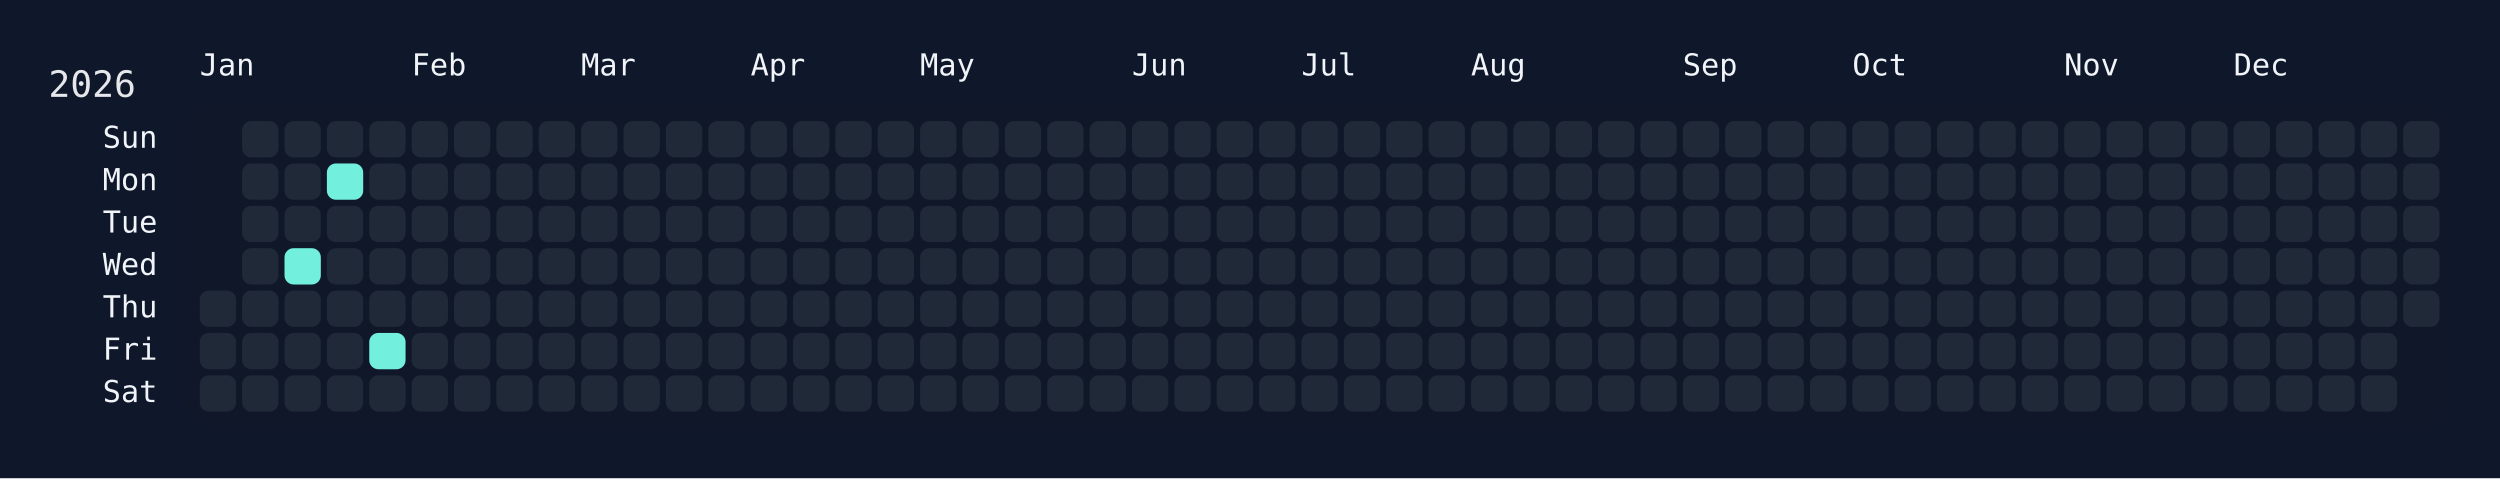
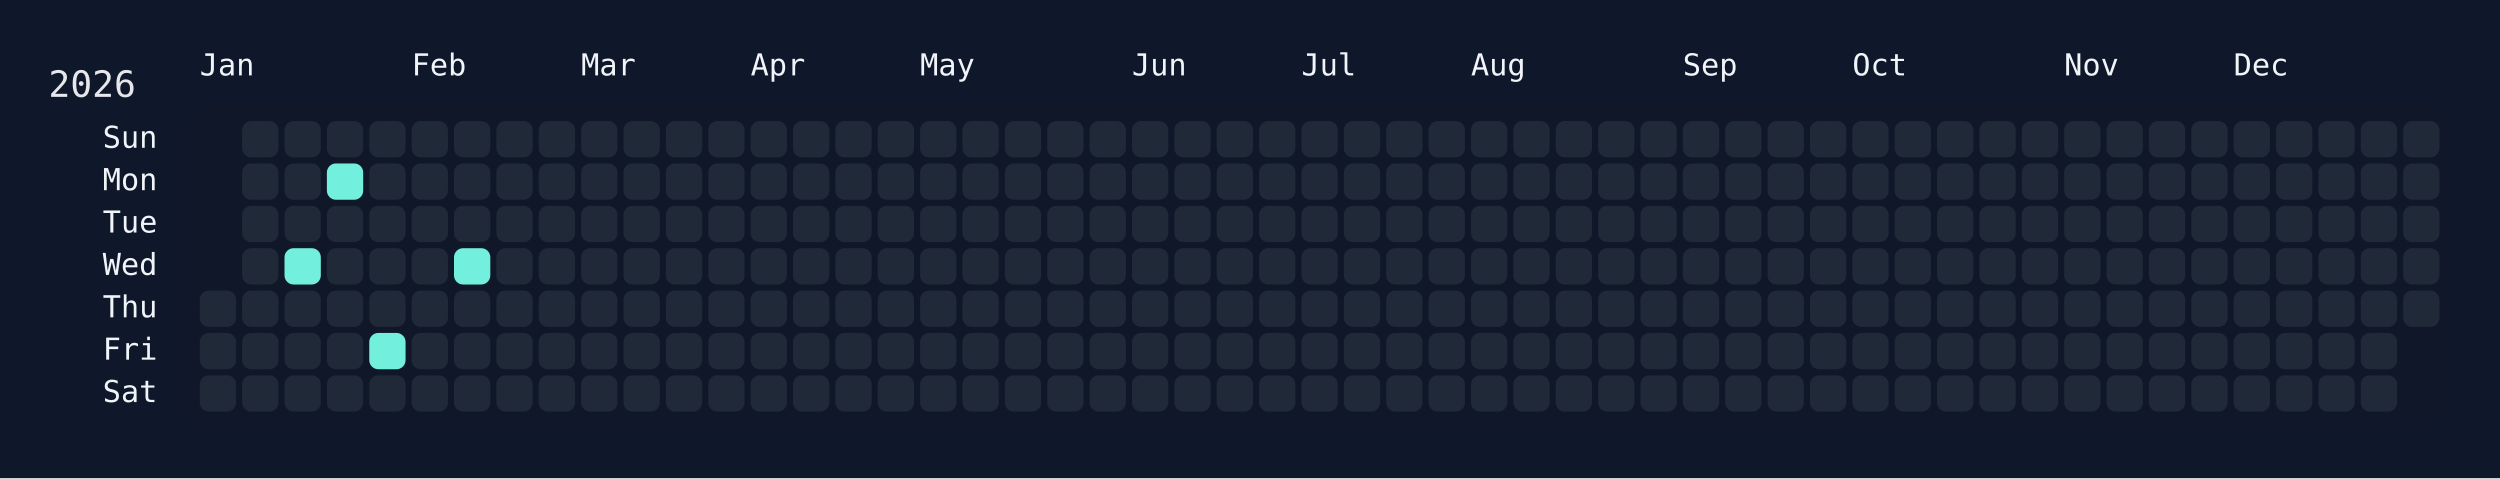
<svg xmlns="http://www.w3.org/2000/svg" width="826" height="158" viewBox="0 0 826 158">
  <rect width="826" height="158" fill="#0f172a" />
  <rect x="60" y="34" width="750" height="108" rx="12" ry="12" fill="rgba(15, 23, 42, 0.8)" />
  <text x="16" y="32" font-size="12" fill="#e5e7eb" font-family="JetBrains Mono, ui-monospace, SFMono-Regular, Menlo, Monaco, Consolas, monospace">2026</text>
  <text x="66" y="18" font-size="10" fill="#f1f5f9" font-family="JetBrains Mono, ui-monospace, SFMono-Regular, Menlo, Monaco, Consolas, monospace" dominant-baseline="hanging">Jan</text>
  <text x="136" y="18" font-size="10" fill="#f1f5f9" font-family="JetBrains Mono, ui-monospace, SFMono-Regular, Menlo, Monaco, Consolas, monospace" dominant-baseline="hanging">Feb</text>
  <text x="192" y="18" font-size="10" fill="#f1f5f9" font-family="JetBrains Mono, ui-monospace, SFMono-Regular, Menlo, Monaco, Consolas, monospace" dominant-baseline="hanging">Mar</text>
  <text x="248" y="18" font-size="10" fill="#f1f5f9" font-family="JetBrains Mono, ui-monospace, SFMono-Regular, Menlo, Monaco, Consolas, monospace" dominant-baseline="hanging">Apr</text>
  <text x="304" y="18" font-size="10" fill="#f1f5f9" font-family="JetBrains Mono, ui-monospace, SFMono-Regular, Menlo, Monaco, Consolas, monospace" dominant-baseline="hanging">May</text>
  <text x="374" y="18" font-size="10" fill="#f1f5f9" font-family="JetBrains Mono, ui-monospace, SFMono-Regular, Menlo, Monaco, Consolas, monospace" dominant-baseline="hanging">Jun</text>
  <text x="430" y="18" font-size="10" fill="#f1f5f9" font-family="JetBrains Mono, ui-monospace, SFMono-Regular, Menlo, Monaco, Consolas, monospace" dominant-baseline="hanging">Jul</text>
  <text x="486" y="18" font-size="10" fill="#f1f5f9" font-family="JetBrains Mono, ui-monospace, SFMono-Regular, Menlo, Monaco, Consolas, monospace" dominant-baseline="hanging">Aug</text>
  <text x="556" y="18" font-size="10" fill="#f1f5f9" font-family="JetBrains Mono, ui-monospace, SFMono-Regular, Menlo, Monaco, Consolas, monospace" dominant-baseline="hanging">Sep</text>
  <text x="612" y="18" font-size="10" fill="#f1f5f9" font-family="JetBrains Mono, ui-monospace, SFMono-Regular, Menlo, Monaco, Consolas, monospace" dominant-baseline="hanging">Oct</text>
  <text x="682" y="18" font-size="10" fill="#f1f5f9" font-family="JetBrains Mono, ui-monospace, SFMono-Regular, Menlo, Monaco, Consolas, monospace" dominant-baseline="hanging">Nov</text>
  <text x="738" y="18" font-size="10" fill="#f1f5f9" font-family="JetBrains Mono, ui-monospace, SFMono-Regular, Menlo, Monaco, Consolas, monospace" dominant-baseline="hanging">Dec</text>
  <text x="52" y="46.0" font-size="10" fill="#f1f5f9" font-family="JetBrains Mono, ui-monospace, SFMono-Regular, Menlo, Monaco, Consolas, monospace" text-anchor="end" dominant-baseline="middle">Sun</text>
  <text x="52" y="60.0" font-size="10" fill="#f1f5f9" font-family="JetBrains Mono, ui-monospace, SFMono-Regular, Menlo, Monaco, Consolas, monospace" text-anchor="end" dominant-baseline="middle">Mon</text>
  <text x="52" y="74.0" font-size="10" fill="#f1f5f9" font-family="JetBrains Mono, ui-monospace, SFMono-Regular, Menlo, Monaco, Consolas, monospace" text-anchor="end" dominant-baseline="middle">Tue</text>
  <text x="52" y="88.0" font-size="10" fill="#f1f5f9" font-family="JetBrains Mono, ui-monospace, SFMono-Regular, Menlo, Monaco, Consolas, monospace" text-anchor="end" dominant-baseline="middle">Wed</text>
  <text x="52" y="102.0" font-size="10" fill="#f1f5f9" font-family="JetBrains Mono, ui-monospace, SFMono-Regular, Menlo, Monaco, Consolas, monospace" text-anchor="end" dominant-baseline="middle">Thu</text>
  <text x="52" y="116.0" font-size="10" fill="#f1f5f9" font-family="JetBrains Mono, ui-monospace, SFMono-Regular, Menlo, Monaco, Consolas, monospace" text-anchor="end" dominant-baseline="middle">Fri</text>
  <text x="52" y="130.0" font-size="10" fill="#f1f5f9" font-family="JetBrains Mono, ui-monospace, SFMono-Regular, Menlo, Monaco, Consolas, monospace" text-anchor="end" dominant-baseline="middle">Sat</text>
  <g transform="translate(66,40)">
    <rect x="0" y="56" width="12" height="12" rx="3" ry="3" fill="#1f2937" data-date="2026-01-01" />
    <rect x="0" y="70" width="12" height="12" rx="3" ry="3" fill="#1f2937" data-date="2026-01-02" />
    <rect x="0" y="84" width="12" height="12" rx="3" ry="3" fill="#1f2937" data-date="2026-01-03" />
    <rect x="14" y="0" width="12" height="12" rx="3" ry="3" fill="#1f2937" data-date="2026-01-04" />
    <rect x="14" y="14" width="12" height="12" rx="3" ry="3" fill="#1f2937" data-date="2026-01-05" />
    <rect x="14" y="28" width="12" height="12" rx="3" ry="3" fill="#1f2937" data-date="2026-01-06" />
    <rect x="14" y="42" width="12" height="12" rx="3" ry="3" fill="#1f2937" data-date="2026-01-07" />
    <rect x="14" y="56" width="12" height="12" rx="3" ry="3" fill="#1f2937" data-date="2026-01-08" />
    <rect x="14" y="70" width="12" height="12" rx="3" ry="3" fill="#1f2937" data-date="2026-01-09" />
    <rect x="14" y="84" width="12" height="12" rx="3" ry="3" fill="#1f2937" data-date="2026-01-10" />
    <rect x="28" y="0" width="12" height="12" rx="3" ry="3" fill="#1f2937" data-date="2026-01-11" />
    <rect x="28" y="14" width="12" height="12" rx="3" ry="3" fill="#1f2937" data-date="2026-01-12" />
    <rect x="28" y="28" width="12" height="12" rx="3" ry="3" fill="#1f2937" data-date="2026-01-13" />
    <rect x="28" y="42" width="12" height="12" rx="3" ry="3" fill="#72efdd" data-date="2026-01-14" />
    <rect x="28" y="56" width="12" height="12" rx="3" ry="3" fill="#1f2937" data-date="2026-01-15" />
    <rect x="28" y="70" width="12" height="12" rx="3" ry="3" fill="#1f2937" data-date="2026-01-16" />
    <rect x="28" y="84" width="12" height="12" rx="3" ry="3" fill="#1f2937" data-date="2026-01-17" />
    <rect x="42" y="0" width="12" height="12" rx="3" ry="3" fill="#1f2937" data-date="2026-01-18" />
    <rect x="42" y="14" width="12" height="12" rx="3" ry="3" fill="#72efdd" data-date="2026-01-19" />
    <rect x="42" y="28" width="12" height="12" rx="3" ry="3" fill="#1f2937" data-date="2026-01-20" />
    <rect x="42" y="42" width="12" height="12" rx="3" ry="3" fill="#1f2937" data-date="2026-01-21" />
    <rect x="42" y="56" width="12" height="12" rx="3" ry="3" fill="#1f2937" data-date="2026-01-22" />
    <rect x="42" y="70" width="12" height="12" rx="3" ry="3" fill="#1f2937" data-date="2026-01-23" />
    <rect x="42" y="84" width="12" height="12" rx="3" ry="3" fill="#1f2937" data-date="2026-01-24" />
    <rect x="56" y="0" width="12" height="12" rx="3" ry="3" fill="#1f2937" data-date="2026-01-25" />
    <rect x="56" y="14" width="12" height="12" rx="3" ry="3" fill="#1f2937" data-date="2026-01-26" />
    <rect x="56" y="28" width="12" height="12" rx="3" ry="3" fill="#1f2937" data-date="2026-01-27" />
    <rect x="56" y="42" width="12" height="12" rx="3" ry="3" fill="#1f2937" data-date="2026-01-28" />
    <rect x="56" y="56" width="12" height="12" rx="3" ry="3" fill="#1f2937" data-date="2026-01-29" />
    <rect x="56" y="70" width="12" height="12" rx="3" ry="3" fill="#72efdd" data-date="2026-01-30" />
    <rect x="56" y="84" width="12" height="12" rx="3" ry="3" fill="#1f2937" data-date="2026-01-31" />
    <rect x="70" y="0" width="12" height="12" rx="3" ry="3" fill="#1f2937" data-date="2026-02-01" />
    <rect x="70" y="14" width="12" height="12" rx="3" ry="3" fill="#1f2937" data-date="2026-02-02" />
    <rect x="70" y="28" width="12" height="12" rx="3" ry="3" fill="#1f2937" data-date="2026-02-03" />
    <rect x="70" y="42" width="12" height="12" rx="3" ry="3" fill="#1f2937" data-date="2026-02-04" />
    <rect x="70" y="56" width="12" height="12" rx="3" ry="3" fill="#1f2937" data-date="2026-02-05" />
    <rect x="70" y="70" width="12" height="12" rx="3" ry="3" fill="#1f2937" data-date="2026-02-06" />
    <rect x="70" y="84" width="12" height="12" rx="3" ry="3" fill="#1f2937" data-date="2026-02-07" />
    <rect x="84" y="0" width="12" height="12" rx="3" ry="3" fill="#1f2937" data-date="2026-02-08" />
    <rect x="84" y="14" width="12" height="12" rx="3" ry="3" fill="#1f2937" data-date="2026-02-09" />
    <rect x="84" y="28" width="12" height="12" rx="3" ry="3" fill="#1f2937" data-date="2026-02-10" />
-     <rect x="84" y="42" width="12" height="12" rx="3" ry="3" fill="#1f2937" data-date="2026-02-11" />
+     <rect x="84" y="42" width="12" height="12" rx="3" ry="3" fill="#72efdd" data-date="2026-02-11" />
    <rect x="84" y="56" width="12" height="12" rx="3" ry="3" fill="#1f2937" data-date="2026-02-12" />
    <rect x="84" y="70" width="12" height="12" rx="3" ry="3" fill="#1f2937" data-date="2026-02-13" />
    <rect x="84" y="84" width="12" height="12" rx="3" ry="3" fill="#1f2937" data-date="2026-02-14" />
    <rect x="98" y="0" width="12" height="12" rx="3" ry="3" fill="#1f2937" data-date="2026-02-15" />
    <rect x="98" y="14" width="12" height="12" rx="3" ry="3" fill="#1f2937" data-date="2026-02-16" />
    <rect x="98" y="28" width="12" height="12" rx="3" ry="3" fill="#1f2937" data-date="2026-02-17" />
    <rect x="98" y="42" width="12" height="12" rx="3" ry="3" fill="#1f2937" data-date="2026-02-18" />
    <rect x="98" y="56" width="12" height="12" rx="3" ry="3" fill="#1f2937" data-date="2026-02-19" />
    <rect x="98" y="70" width="12" height="12" rx="3" ry="3" fill="#1f2937" data-date="2026-02-20" />
    <rect x="98" y="84" width="12" height="12" rx="3" ry="3" fill="#1f2937" data-date="2026-02-21" />
    <rect x="112" y="0" width="12" height="12" rx="3" ry="3" fill="#1f2937" data-date="2026-02-22" />
    <rect x="112" y="14" width="12" height="12" rx="3" ry="3" fill="#1f2937" data-date="2026-02-23" />
    <rect x="112" y="28" width="12" height="12" rx="3" ry="3" fill="#1f2937" data-date="2026-02-24" />
    <rect x="112" y="42" width="12" height="12" rx="3" ry="3" fill="#1f2937" data-date="2026-02-25" />
    <rect x="112" y="56" width="12" height="12" rx="3" ry="3" fill="#1f2937" data-date="2026-02-26" />
    <rect x="112" y="70" width="12" height="12" rx="3" ry="3" fill="#1f2937" data-date="2026-02-27" />
    <rect x="112" y="84" width="12" height="12" rx="3" ry="3" fill="#1f2937" data-date="2026-02-28" />
    <rect x="126" y="0" width="12" height="12" rx="3" ry="3" fill="#1f2937" data-date="2026-03-01" />
    <rect x="126" y="14" width="12" height="12" rx="3" ry="3" fill="#1f2937" data-date="2026-03-02" />
    <rect x="126" y="28" width="12" height="12" rx="3" ry="3" fill="#1f2937" data-date="2026-03-03" />
    <rect x="126" y="42" width="12" height="12" rx="3" ry="3" fill="#1f2937" data-date="2026-03-04" />
    <rect x="126" y="56" width="12" height="12" rx="3" ry="3" fill="#1f2937" data-date="2026-03-05" />
    <rect x="126" y="70" width="12" height="12" rx="3" ry="3" fill="#1f2937" data-date="2026-03-06" />
    <rect x="126" y="84" width="12" height="12" rx="3" ry="3" fill="#1f2937" data-date="2026-03-07" />
    <rect x="140" y="0" width="12" height="12" rx="3" ry="3" fill="#1f2937" data-date="2026-03-08" />
    <rect x="140" y="14" width="12" height="12" rx="3" ry="3" fill="#1f2937" data-date="2026-03-09" />
    <rect x="140" y="28" width="12" height="12" rx="3" ry="3" fill="#1f2937" data-date="2026-03-10" />
    <rect x="140" y="42" width="12" height="12" rx="3" ry="3" fill="#1f2937" data-date="2026-03-11" />
    <rect x="140" y="56" width="12" height="12" rx="3" ry="3" fill="#1f2937" data-date="2026-03-12" />
    <rect x="140" y="70" width="12" height="12" rx="3" ry="3" fill="#1f2937" data-date="2026-03-13" />
    <rect x="140" y="84" width="12" height="12" rx="3" ry="3" fill="#1f2937" data-date="2026-03-14" />
    <rect x="154" y="0" width="12" height="12" rx="3" ry="3" fill="#1f2937" data-date="2026-03-15" />
    <rect x="154" y="14" width="12" height="12" rx="3" ry="3" fill="#1f2937" data-date="2026-03-16" />
    <rect x="154" y="28" width="12" height="12" rx="3" ry="3" fill="#1f2937" data-date="2026-03-17" />
    <rect x="154" y="42" width="12" height="12" rx="3" ry="3" fill="#1f2937" data-date="2026-03-18" />
    <rect x="154" y="56" width="12" height="12" rx="3" ry="3" fill="#1f2937" data-date="2026-03-19" />
    <rect x="154" y="70" width="12" height="12" rx="3" ry="3" fill="#1f2937" data-date="2026-03-20" />
    <rect x="154" y="84" width="12" height="12" rx="3" ry="3" fill="#1f2937" data-date="2026-03-21" />
    <rect x="168" y="0" width="12" height="12" rx="3" ry="3" fill="#1f2937" data-date="2026-03-22" />
    <rect x="168" y="14" width="12" height="12" rx="3" ry="3" fill="#1f2937" data-date="2026-03-23" />
    <rect x="168" y="28" width="12" height="12" rx="3" ry="3" fill="#1f2937" data-date="2026-03-24" />
    <rect x="168" y="42" width="12" height="12" rx="3" ry="3" fill="#1f2937" data-date="2026-03-25" />
    <rect x="168" y="56" width="12" height="12" rx="3" ry="3" fill="#1f2937" data-date="2026-03-26" />
    <rect x="168" y="70" width="12" height="12" rx="3" ry="3" fill="#1f2937" data-date="2026-03-27" />
    <rect x="168" y="84" width="12" height="12" rx="3" ry="3" fill="#1f2937" data-date="2026-03-28" />
    <rect x="182" y="0" width="12" height="12" rx="3" ry="3" fill="#1f2937" data-date="2026-03-29" />
    <rect x="182" y="14" width="12" height="12" rx="3" ry="3" fill="#1f2937" data-date="2026-03-30" />
    <rect x="182" y="28" width="12" height="12" rx="3" ry="3" fill="#1f2937" data-date="2026-03-31" />
    <rect x="182" y="42" width="12" height="12" rx="3" ry="3" fill="#1f2937" data-date="2026-04-01" />
    <rect x="182" y="56" width="12" height="12" rx="3" ry="3" fill="#1f2937" data-date="2026-04-02" />
    <rect x="182" y="70" width="12" height="12" rx="3" ry="3" fill="#1f2937" data-date="2026-04-03" />
    <rect x="182" y="84" width="12" height="12" rx="3" ry="3" fill="#1f2937" data-date="2026-04-04" />
    <rect x="196" y="0" width="12" height="12" rx="3" ry="3" fill="#1f2937" data-date="2026-04-05" />
    <rect x="196" y="14" width="12" height="12" rx="3" ry="3" fill="#1f2937" data-date="2026-04-06" />
    <rect x="196" y="28" width="12" height="12" rx="3" ry="3" fill="#1f2937" data-date="2026-04-07" />
    <rect x="196" y="42" width="12" height="12" rx="3" ry="3" fill="#1f2937" data-date="2026-04-08" />
    <rect x="196" y="56" width="12" height="12" rx="3" ry="3" fill="#1f2937" data-date="2026-04-09" />
    <rect x="196" y="70" width="12" height="12" rx="3" ry="3" fill="#1f2937" data-date="2026-04-10" />
    <rect x="196" y="84" width="12" height="12" rx="3" ry="3" fill="#1f2937" data-date="2026-04-11" />
    <rect x="210" y="0" width="12" height="12" rx="3" ry="3" fill="#1f2937" data-date="2026-04-12" />
    <rect x="210" y="14" width="12" height="12" rx="3" ry="3" fill="#1f2937" data-date="2026-04-13" />
    <rect x="210" y="28" width="12" height="12" rx="3" ry="3" fill="#1f2937" data-date="2026-04-14" />
    <rect x="210" y="42" width="12" height="12" rx="3" ry="3" fill="#1f2937" data-date="2026-04-15" />
    <rect x="210" y="56" width="12" height="12" rx="3" ry="3" fill="#1f2937" data-date="2026-04-16" />
    <rect x="210" y="70" width="12" height="12" rx="3" ry="3" fill="#1f2937" data-date="2026-04-17" />
    <rect x="210" y="84" width="12" height="12" rx="3" ry="3" fill="#1f2937" data-date="2026-04-18" />
    <rect x="224" y="0" width="12" height="12" rx="3" ry="3" fill="#1f2937" data-date="2026-04-19" />
    <rect x="224" y="14" width="12" height="12" rx="3" ry="3" fill="#1f2937" data-date="2026-04-20" />
    <rect x="224" y="28" width="12" height="12" rx="3" ry="3" fill="#1f2937" data-date="2026-04-21" />
    <rect x="224" y="42" width="12" height="12" rx="3" ry="3" fill="#1f2937" data-date="2026-04-22" />
    <rect x="224" y="56" width="12" height="12" rx="3" ry="3" fill="#1f2937" data-date="2026-04-23" />
    <rect x="224" y="70" width="12" height="12" rx="3" ry="3" fill="#1f2937" data-date="2026-04-24" />
    <rect x="224" y="84" width="12" height="12" rx="3" ry="3" fill="#1f2937" data-date="2026-04-25" />
    <rect x="238" y="0" width="12" height="12" rx="3" ry="3" fill="#1f2937" data-date="2026-04-26" />
    <rect x="238" y="14" width="12" height="12" rx="3" ry="3" fill="#1f2937" data-date="2026-04-27" />
    <rect x="238" y="28" width="12" height="12" rx="3" ry="3" fill="#1f2937" data-date="2026-04-28" />
    <rect x="238" y="42" width="12" height="12" rx="3" ry="3" fill="#1f2937" data-date="2026-04-29" />
    <rect x="238" y="56" width="12" height="12" rx="3" ry="3" fill="#1f2937" data-date="2026-04-30" />
    <rect x="238" y="70" width="12" height="12" rx="3" ry="3" fill="#1f2937" data-date="2026-05-01" />
    <rect x="238" y="84" width="12" height="12" rx="3" ry="3" fill="#1f2937" data-date="2026-05-02" />
    <rect x="252" y="0" width="12" height="12" rx="3" ry="3" fill="#1f2937" data-date="2026-05-03" />
    <rect x="252" y="14" width="12" height="12" rx="3" ry="3" fill="#1f2937" data-date="2026-05-04" />
    <rect x="252" y="28" width="12" height="12" rx="3" ry="3" fill="#1f2937" data-date="2026-05-05" />
    <rect x="252" y="42" width="12" height="12" rx="3" ry="3" fill="#1f2937" data-date="2026-05-06" />
    <rect x="252" y="56" width="12" height="12" rx="3" ry="3" fill="#1f2937" data-date="2026-05-07" />
    <rect x="252" y="70" width="12" height="12" rx="3" ry="3" fill="#1f2937" data-date="2026-05-08" />
    <rect x="252" y="84" width="12" height="12" rx="3" ry="3" fill="#1f2937" data-date="2026-05-09" />
    <rect x="266" y="0" width="12" height="12" rx="3" ry="3" fill="#1f2937" data-date="2026-05-10" />
    <rect x="266" y="14" width="12" height="12" rx="3" ry="3" fill="#1f2937" data-date="2026-05-11" />
    <rect x="266" y="28" width="12" height="12" rx="3" ry="3" fill="#1f2937" data-date="2026-05-12" />
    <rect x="266" y="42" width="12" height="12" rx="3" ry="3" fill="#1f2937" data-date="2026-05-13" />
    <rect x="266" y="56" width="12" height="12" rx="3" ry="3" fill="#1f2937" data-date="2026-05-14" />
    <rect x="266" y="70" width="12" height="12" rx="3" ry="3" fill="#1f2937" data-date="2026-05-15" />
    <rect x="266" y="84" width="12" height="12" rx="3" ry="3" fill="#1f2937" data-date="2026-05-16" />
    <rect x="280" y="0" width="12" height="12" rx="3" ry="3" fill="#1f2937" data-date="2026-05-17" />
    <rect x="280" y="14" width="12" height="12" rx="3" ry="3" fill="#1f2937" data-date="2026-05-18" />
    <rect x="280" y="28" width="12" height="12" rx="3" ry="3" fill="#1f2937" data-date="2026-05-19" />
    <rect x="280" y="42" width="12" height="12" rx="3" ry="3" fill="#1f2937" data-date="2026-05-20" />
    <rect x="280" y="56" width="12" height="12" rx="3" ry="3" fill="#1f2937" data-date="2026-05-21" />
    <rect x="280" y="70" width="12" height="12" rx="3" ry="3" fill="#1f2937" data-date="2026-05-22" />
    <rect x="280" y="84" width="12" height="12" rx="3" ry="3" fill="#1f2937" data-date="2026-05-23" />
    <rect x="294" y="0" width="12" height="12" rx="3" ry="3" fill="#1f2937" data-date="2026-05-24" />
    <rect x="294" y="14" width="12" height="12" rx="3" ry="3" fill="#1f2937" data-date="2026-05-25" />
    <rect x="294" y="28" width="12" height="12" rx="3" ry="3" fill="#1f2937" data-date="2026-05-26" />
    <rect x="294" y="42" width="12" height="12" rx="3" ry="3" fill="#1f2937" data-date="2026-05-27" />
    <rect x="294" y="56" width="12" height="12" rx="3" ry="3" fill="#1f2937" data-date="2026-05-28" />
    <rect x="294" y="70" width="12" height="12" rx="3" ry="3" fill="#1f2937" data-date="2026-05-29" />
    <rect x="294" y="84" width="12" height="12" rx="3" ry="3" fill="#1f2937" data-date="2026-05-30" />
    <rect x="308" y="0" width="12" height="12" rx="3" ry="3" fill="#1f2937" data-date="2026-05-31" />
    <rect x="308" y="14" width="12" height="12" rx="3" ry="3" fill="#1f2937" data-date="2026-06-01" />
    <rect x="308" y="28" width="12" height="12" rx="3" ry="3" fill="#1f2937" data-date="2026-06-02" />
    <rect x="308" y="42" width="12" height="12" rx="3" ry="3" fill="#1f2937" data-date="2026-06-03" />
    <rect x="308" y="56" width="12" height="12" rx="3" ry="3" fill="#1f2937" data-date="2026-06-04" />
    <rect x="308" y="70" width="12" height="12" rx="3" ry="3" fill="#1f2937" data-date="2026-06-05" />
    <rect x="308" y="84" width="12" height="12" rx="3" ry="3" fill="#1f2937" data-date="2026-06-06" />
    <rect x="322" y="0" width="12" height="12" rx="3" ry="3" fill="#1f2937" data-date="2026-06-07" />
    <rect x="322" y="14" width="12" height="12" rx="3" ry="3" fill="#1f2937" data-date="2026-06-08" />
    <rect x="322" y="28" width="12" height="12" rx="3" ry="3" fill="#1f2937" data-date="2026-06-09" />
    <rect x="322" y="42" width="12" height="12" rx="3" ry="3" fill="#1f2937" data-date="2026-06-10" />
    <rect x="322" y="56" width="12" height="12" rx="3" ry="3" fill="#1f2937" data-date="2026-06-11" />
    <rect x="322" y="70" width="12" height="12" rx="3" ry="3" fill="#1f2937" data-date="2026-06-12" />
    <rect x="322" y="84" width="12" height="12" rx="3" ry="3" fill="#1f2937" data-date="2026-06-13" />
    <rect x="336" y="0" width="12" height="12" rx="3" ry="3" fill="#1f2937" data-date="2026-06-14" />
    <rect x="336" y="14" width="12" height="12" rx="3" ry="3" fill="#1f2937" data-date="2026-06-15" />
    <rect x="336" y="28" width="12" height="12" rx="3" ry="3" fill="#1f2937" data-date="2026-06-16" />
    <rect x="336" y="42" width="12" height="12" rx="3" ry="3" fill="#1f2937" data-date="2026-06-17" />
    <rect x="336" y="56" width="12" height="12" rx="3" ry="3" fill="#1f2937" data-date="2026-06-18" />
    <rect x="336" y="70" width="12" height="12" rx="3" ry="3" fill="#1f2937" data-date="2026-06-19" />
    <rect x="336" y="84" width="12" height="12" rx="3" ry="3" fill="#1f2937" data-date="2026-06-20" />
    <rect x="350" y="0" width="12" height="12" rx="3" ry="3" fill="#1f2937" data-date="2026-06-21" />
    <rect x="350" y="14" width="12" height="12" rx="3" ry="3" fill="#1f2937" data-date="2026-06-22" />
    <rect x="350" y="28" width="12" height="12" rx="3" ry="3" fill="#1f2937" data-date="2026-06-23" />
    <rect x="350" y="42" width="12" height="12" rx="3" ry="3" fill="#1f2937" data-date="2026-06-24" />
    <rect x="350" y="56" width="12" height="12" rx="3" ry="3" fill="#1f2937" data-date="2026-06-25" />
    <rect x="350" y="70" width="12" height="12" rx="3" ry="3" fill="#1f2937" data-date="2026-06-26" />
    <rect x="350" y="84" width="12" height="12" rx="3" ry="3" fill="#1f2937" data-date="2026-06-27" />
    <rect x="364" y="0" width="12" height="12" rx="3" ry="3" fill="#1f2937" data-date="2026-06-28" />
    <rect x="364" y="14" width="12" height="12" rx="3" ry="3" fill="#1f2937" data-date="2026-06-29" />
    <rect x="364" y="28" width="12" height="12" rx="3" ry="3" fill="#1f2937" data-date="2026-06-30" />
    <rect x="364" y="42" width="12" height="12" rx="3" ry="3" fill="#1f2937" data-date="2026-07-01" />
    <rect x="364" y="56" width="12" height="12" rx="3" ry="3" fill="#1f2937" data-date="2026-07-02" />
    <rect x="364" y="70" width="12" height="12" rx="3" ry="3" fill="#1f2937" data-date="2026-07-03" />
    <rect x="364" y="84" width="12" height="12" rx="3" ry="3" fill="#1f2937" data-date="2026-07-04" />
    <rect x="378" y="0" width="12" height="12" rx="3" ry="3" fill="#1f2937" data-date="2026-07-05" />
    <rect x="378" y="14" width="12" height="12" rx="3" ry="3" fill="#1f2937" data-date="2026-07-06" />
    <rect x="378" y="28" width="12" height="12" rx="3" ry="3" fill="#1f2937" data-date="2026-07-07" />
    <rect x="378" y="42" width="12" height="12" rx="3" ry="3" fill="#1f2937" data-date="2026-07-08" />
    <rect x="378" y="56" width="12" height="12" rx="3" ry="3" fill="#1f2937" data-date="2026-07-09" />
    <rect x="378" y="70" width="12" height="12" rx="3" ry="3" fill="#1f2937" data-date="2026-07-10" />
    <rect x="378" y="84" width="12" height="12" rx="3" ry="3" fill="#1f2937" data-date="2026-07-11" />
    <rect x="392" y="0" width="12" height="12" rx="3" ry="3" fill="#1f2937" data-date="2026-07-12" />
    <rect x="392" y="14" width="12" height="12" rx="3" ry="3" fill="#1f2937" data-date="2026-07-13" />
    <rect x="392" y="28" width="12" height="12" rx="3" ry="3" fill="#1f2937" data-date="2026-07-14" />
    <rect x="392" y="42" width="12" height="12" rx="3" ry="3" fill="#1f2937" data-date="2026-07-15" />
    <rect x="392" y="56" width="12" height="12" rx="3" ry="3" fill="#1f2937" data-date="2026-07-16" />
    <rect x="392" y="70" width="12" height="12" rx="3" ry="3" fill="#1f2937" data-date="2026-07-17" />
    <rect x="392" y="84" width="12" height="12" rx="3" ry="3" fill="#1f2937" data-date="2026-07-18" />
    <rect x="406" y="0" width="12" height="12" rx="3" ry="3" fill="#1f2937" data-date="2026-07-19" />
    <rect x="406" y="14" width="12" height="12" rx="3" ry="3" fill="#1f2937" data-date="2026-07-20" />
    <rect x="406" y="28" width="12" height="12" rx="3" ry="3" fill="#1f2937" data-date="2026-07-21" />
    <rect x="406" y="42" width="12" height="12" rx="3" ry="3" fill="#1f2937" data-date="2026-07-22" />
    <rect x="406" y="56" width="12" height="12" rx="3" ry="3" fill="#1f2937" data-date="2026-07-23" />
    <rect x="406" y="70" width="12" height="12" rx="3" ry="3" fill="#1f2937" data-date="2026-07-24" />
    <rect x="406" y="84" width="12" height="12" rx="3" ry="3" fill="#1f2937" data-date="2026-07-25" />
    <rect x="420" y="0" width="12" height="12" rx="3" ry="3" fill="#1f2937" data-date="2026-07-26" />
    <rect x="420" y="14" width="12" height="12" rx="3" ry="3" fill="#1f2937" data-date="2026-07-27" />
    <rect x="420" y="28" width="12" height="12" rx="3" ry="3" fill="#1f2937" data-date="2026-07-28" />
    <rect x="420" y="42" width="12" height="12" rx="3" ry="3" fill="#1f2937" data-date="2026-07-29" />
    <rect x="420" y="56" width="12" height="12" rx="3" ry="3" fill="#1f2937" data-date="2026-07-30" />
    <rect x="420" y="70" width="12" height="12" rx="3" ry="3" fill="#1f2937" data-date="2026-07-31" />
    <rect x="420" y="84" width="12" height="12" rx="3" ry="3" fill="#1f2937" data-date="2026-08-01" />
    <rect x="434" y="0" width="12" height="12" rx="3" ry="3" fill="#1f2937" data-date="2026-08-02" />
    <rect x="434" y="14" width="12" height="12" rx="3" ry="3" fill="#1f2937" data-date="2026-08-03" />
    <rect x="434" y="28" width="12" height="12" rx="3" ry="3" fill="#1f2937" data-date="2026-08-04" />
    <rect x="434" y="42" width="12" height="12" rx="3" ry="3" fill="#1f2937" data-date="2026-08-05" />
    <rect x="434" y="56" width="12" height="12" rx="3" ry="3" fill="#1f2937" data-date="2026-08-06" />
    <rect x="434" y="70" width="12" height="12" rx="3" ry="3" fill="#1f2937" data-date="2026-08-07" />
    <rect x="434" y="84" width="12" height="12" rx="3" ry="3" fill="#1f2937" data-date="2026-08-08" />
    <rect x="448" y="0" width="12" height="12" rx="3" ry="3" fill="#1f2937" data-date="2026-08-09" />
    <rect x="448" y="14" width="12" height="12" rx="3" ry="3" fill="#1f2937" data-date="2026-08-10" />
    <rect x="448" y="28" width="12" height="12" rx="3" ry="3" fill="#1f2937" data-date="2026-08-11" />
    <rect x="448" y="42" width="12" height="12" rx="3" ry="3" fill="#1f2937" data-date="2026-08-12" />
    <rect x="448" y="56" width="12" height="12" rx="3" ry="3" fill="#1f2937" data-date="2026-08-13" />
    <rect x="448" y="70" width="12" height="12" rx="3" ry="3" fill="#1f2937" data-date="2026-08-14" />
    <rect x="448" y="84" width="12" height="12" rx="3" ry="3" fill="#1f2937" data-date="2026-08-15" />
    <rect x="462" y="0" width="12" height="12" rx="3" ry="3" fill="#1f2937" data-date="2026-08-16" />
    <rect x="462" y="14" width="12" height="12" rx="3" ry="3" fill="#1f2937" data-date="2026-08-17" />
    <rect x="462" y="28" width="12" height="12" rx="3" ry="3" fill="#1f2937" data-date="2026-08-18" />
    <rect x="462" y="42" width="12" height="12" rx="3" ry="3" fill="#1f2937" data-date="2026-08-19" />
    <rect x="462" y="56" width="12" height="12" rx="3" ry="3" fill="#1f2937" data-date="2026-08-20" />
    <rect x="462" y="70" width="12" height="12" rx="3" ry="3" fill="#1f2937" data-date="2026-08-21" />
    <rect x="462" y="84" width="12" height="12" rx="3" ry="3" fill="#1f2937" data-date="2026-08-22" />
    <rect x="476" y="0" width="12" height="12" rx="3" ry="3" fill="#1f2937" data-date="2026-08-23" />
    <rect x="476" y="14" width="12" height="12" rx="3" ry="3" fill="#1f2937" data-date="2026-08-24" />
    <rect x="476" y="28" width="12" height="12" rx="3" ry="3" fill="#1f2937" data-date="2026-08-25" />
    <rect x="476" y="42" width="12" height="12" rx="3" ry="3" fill="#1f2937" data-date="2026-08-26" />
    <rect x="476" y="56" width="12" height="12" rx="3" ry="3" fill="#1f2937" data-date="2026-08-27" />
    <rect x="476" y="70" width="12" height="12" rx="3" ry="3" fill="#1f2937" data-date="2026-08-28" />
    <rect x="476" y="84" width="12" height="12" rx="3" ry="3" fill="#1f2937" data-date="2026-08-29" />
    <rect x="490" y="0" width="12" height="12" rx="3" ry="3" fill="#1f2937" data-date="2026-08-30" />
    <rect x="490" y="14" width="12" height="12" rx="3" ry="3" fill="#1f2937" data-date="2026-08-31" />
    <rect x="490" y="28" width="12" height="12" rx="3" ry="3" fill="#1f2937" data-date="2026-09-01" />
    <rect x="490" y="42" width="12" height="12" rx="3" ry="3" fill="#1f2937" data-date="2026-09-02" />
    <rect x="490" y="56" width="12" height="12" rx="3" ry="3" fill="#1f2937" data-date="2026-09-03" />
    <rect x="490" y="70" width="12" height="12" rx="3" ry="3" fill="#1f2937" data-date="2026-09-04" />
    <rect x="490" y="84" width="12" height="12" rx="3" ry="3" fill="#1f2937" data-date="2026-09-05" />
    <rect x="504" y="0" width="12" height="12" rx="3" ry="3" fill="#1f2937" data-date="2026-09-06" />
    <rect x="504" y="14" width="12" height="12" rx="3" ry="3" fill="#1f2937" data-date="2026-09-07" />
    <rect x="504" y="28" width="12" height="12" rx="3" ry="3" fill="#1f2937" data-date="2026-09-08" />
    <rect x="504" y="42" width="12" height="12" rx="3" ry="3" fill="#1f2937" data-date="2026-09-09" />
    <rect x="504" y="56" width="12" height="12" rx="3" ry="3" fill="#1f2937" data-date="2026-09-10" />
    <rect x="504" y="70" width="12" height="12" rx="3" ry="3" fill="#1f2937" data-date="2026-09-11" />
    <rect x="504" y="84" width="12" height="12" rx="3" ry="3" fill="#1f2937" data-date="2026-09-12" />
    <rect x="518" y="0" width="12" height="12" rx="3" ry="3" fill="#1f2937" data-date="2026-09-13" />
    <rect x="518" y="14" width="12" height="12" rx="3" ry="3" fill="#1f2937" data-date="2026-09-14" />
    <rect x="518" y="28" width="12" height="12" rx="3" ry="3" fill="#1f2937" data-date="2026-09-15" />
    <rect x="518" y="42" width="12" height="12" rx="3" ry="3" fill="#1f2937" data-date="2026-09-16" />
    <rect x="518" y="56" width="12" height="12" rx="3" ry="3" fill="#1f2937" data-date="2026-09-17" />
    <rect x="518" y="70" width="12" height="12" rx="3" ry="3" fill="#1f2937" data-date="2026-09-18" />
    <rect x="518" y="84" width="12" height="12" rx="3" ry="3" fill="#1f2937" data-date="2026-09-19" />
    <rect x="532" y="0" width="12" height="12" rx="3" ry="3" fill="#1f2937" data-date="2026-09-20" />
    <rect x="532" y="14" width="12" height="12" rx="3" ry="3" fill="#1f2937" data-date="2026-09-21" />
    <rect x="532" y="28" width="12" height="12" rx="3" ry="3" fill="#1f2937" data-date="2026-09-22" />
    <rect x="532" y="42" width="12" height="12" rx="3" ry="3" fill="#1f2937" data-date="2026-09-23" />
    <rect x="532" y="56" width="12" height="12" rx="3" ry="3" fill="#1f2937" data-date="2026-09-24" />
    <rect x="532" y="70" width="12" height="12" rx="3" ry="3" fill="#1f2937" data-date="2026-09-25" />
    <rect x="532" y="84" width="12" height="12" rx="3" ry="3" fill="#1f2937" data-date="2026-09-26" />
    <rect x="546" y="0" width="12" height="12" rx="3" ry="3" fill="#1f2937" data-date="2026-09-27" />
    <rect x="546" y="14" width="12" height="12" rx="3" ry="3" fill="#1f2937" data-date="2026-09-28" />
    <rect x="546" y="28" width="12" height="12" rx="3" ry="3" fill="#1f2937" data-date="2026-09-29" />
    <rect x="546" y="42" width="12" height="12" rx="3" ry="3" fill="#1f2937" data-date="2026-09-30" />
    <rect x="546" y="56" width="12" height="12" rx="3" ry="3" fill="#1f2937" data-date="2026-10-01" />
    <rect x="546" y="70" width="12" height="12" rx="3" ry="3" fill="#1f2937" data-date="2026-10-02" />
    <rect x="546" y="84" width="12" height="12" rx="3" ry="3" fill="#1f2937" data-date="2026-10-03" />
    <rect x="560" y="0" width="12" height="12" rx="3" ry="3" fill="#1f2937" data-date="2026-10-04" />
    <rect x="560" y="14" width="12" height="12" rx="3" ry="3" fill="#1f2937" data-date="2026-10-05" />
    <rect x="560" y="28" width="12" height="12" rx="3" ry="3" fill="#1f2937" data-date="2026-10-06" />
    <rect x="560" y="42" width="12" height="12" rx="3" ry="3" fill="#1f2937" data-date="2026-10-07" />
    <rect x="560" y="56" width="12" height="12" rx="3" ry="3" fill="#1f2937" data-date="2026-10-08" />
    <rect x="560" y="70" width="12" height="12" rx="3" ry="3" fill="#1f2937" data-date="2026-10-09" />
    <rect x="560" y="84" width="12" height="12" rx="3" ry="3" fill="#1f2937" data-date="2026-10-10" />
    <rect x="574" y="0" width="12" height="12" rx="3" ry="3" fill="#1f2937" data-date="2026-10-11" />
    <rect x="574" y="14" width="12" height="12" rx="3" ry="3" fill="#1f2937" data-date="2026-10-12" />
    <rect x="574" y="28" width="12" height="12" rx="3" ry="3" fill="#1f2937" data-date="2026-10-13" />
    <rect x="574" y="42" width="12" height="12" rx="3" ry="3" fill="#1f2937" data-date="2026-10-14" />
    <rect x="574" y="56" width="12" height="12" rx="3" ry="3" fill="#1f2937" data-date="2026-10-15" />
    <rect x="574" y="70" width="12" height="12" rx="3" ry="3" fill="#1f2937" data-date="2026-10-16" />
    <rect x="574" y="84" width="12" height="12" rx="3" ry="3" fill="#1f2937" data-date="2026-10-17" />
    <rect x="588" y="0" width="12" height="12" rx="3" ry="3" fill="#1f2937" data-date="2026-10-18" />
    <rect x="588" y="14" width="12" height="12" rx="3" ry="3" fill="#1f2937" data-date="2026-10-19" />
    <rect x="588" y="28" width="12" height="12" rx="3" ry="3" fill="#1f2937" data-date="2026-10-20" />
    <rect x="588" y="42" width="12" height="12" rx="3" ry="3" fill="#1f2937" data-date="2026-10-21" />
    <rect x="588" y="56" width="12" height="12" rx="3" ry="3" fill="#1f2937" data-date="2026-10-22" />
    <rect x="588" y="70" width="12" height="12" rx="3" ry="3" fill="#1f2937" data-date="2026-10-23" />
    <rect x="588" y="84" width="12" height="12" rx="3" ry="3" fill="#1f2937" data-date="2026-10-24" />
    <rect x="602" y="0" width="12" height="12" rx="3" ry="3" fill="#1f2937" data-date="2026-10-25" />
    <rect x="602" y="14" width="12" height="12" rx="3" ry="3" fill="#1f2937" data-date="2026-10-26" />
    <rect x="602" y="28" width="12" height="12" rx="3" ry="3" fill="#1f2937" data-date="2026-10-27" />
    <rect x="602" y="42" width="12" height="12" rx="3" ry="3" fill="#1f2937" data-date="2026-10-28" />
    <rect x="602" y="56" width="12" height="12" rx="3" ry="3" fill="#1f2937" data-date="2026-10-29" />
    <rect x="602" y="70" width="12" height="12" rx="3" ry="3" fill="#1f2937" data-date="2026-10-30" />
    <rect x="602" y="84" width="12" height="12" rx="3" ry="3" fill="#1f2937" data-date="2026-10-31" />
    <rect x="616" y="0" width="12" height="12" rx="3" ry="3" fill="#1f2937" data-date="2026-11-01" />
    <rect x="616" y="14" width="12" height="12" rx="3" ry="3" fill="#1f2937" data-date="2026-11-02" />
    <rect x="616" y="28" width="12" height="12" rx="3" ry="3" fill="#1f2937" data-date="2026-11-03" />
    <rect x="616" y="42" width="12" height="12" rx="3" ry="3" fill="#1f2937" data-date="2026-11-04" />
    <rect x="616" y="56" width="12" height="12" rx="3" ry="3" fill="#1f2937" data-date="2026-11-05" />
    <rect x="616" y="70" width="12" height="12" rx="3" ry="3" fill="#1f2937" data-date="2026-11-06" />
    <rect x="616" y="84" width="12" height="12" rx="3" ry="3" fill="#1f2937" data-date="2026-11-07" />
    <rect x="630" y="0" width="12" height="12" rx="3" ry="3" fill="#1f2937" data-date="2026-11-08" />
    <rect x="630" y="14" width="12" height="12" rx="3" ry="3" fill="#1f2937" data-date="2026-11-09" />
    <rect x="630" y="28" width="12" height="12" rx="3" ry="3" fill="#1f2937" data-date="2026-11-10" />
    <rect x="630" y="42" width="12" height="12" rx="3" ry="3" fill="#1f2937" data-date="2026-11-11" />
    <rect x="630" y="56" width="12" height="12" rx="3" ry="3" fill="#1f2937" data-date="2026-11-12" />
    <rect x="630" y="70" width="12" height="12" rx="3" ry="3" fill="#1f2937" data-date="2026-11-13" />
    <rect x="630" y="84" width="12" height="12" rx="3" ry="3" fill="#1f2937" data-date="2026-11-14" />
    <rect x="644" y="0" width="12" height="12" rx="3" ry="3" fill="#1f2937" data-date="2026-11-15" />
    <rect x="644" y="14" width="12" height="12" rx="3" ry="3" fill="#1f2937" data-date="2026-11-16" />
    <rect x="644" y="28" width="12" height="12" rx="3" ry="3" fill="#1f2937" data-date="2026-11-17" />
    <rect x="644" y="42" width="12" height="12" rx="3" ry="3" fill="#1f2937" data-date="2026-11-18" />
    <rect x="644" y="56" width="12" height="12" rx="3" ry="3" fill="#1f2937" data-date="2026-11-19" />
    <rect x="644" y="70" width="12" height="12" rx="3" ry="3" fill="#1f2937" data-date="2026-11-20" />
    <rect x="644" y="84" width="12" height="12" rx="3" ry="3" fill="#1f2937" data-date="2026-11-21" />
    <rect x="658" y="0" width="12" height="12" rx="3" ry="3" fill="#1f2937" data-date="2026-11-22" />
    <rect x="658" y="14" width="12" height="12" rx="3" ry="3" fill="#1f2937" data-date="2026-11-23" />
    <rect x="658" y="28" width="12" height="12" rx="3" ry="3" fill="#1f2937" data-date="2026-11-24" />
    <rect x="658" y="42" width="12" height="12" rx="3" ry="3" fill="#1f2937" data-date="2026-11-25" />
    <rect x="658" y="56" width="12" height="12" rx="3" ry="3" fill="#1f2937" data-date="2026-11-26" />
    <rect x="658" y="70" width="12" height="12" rx="3" ry="3" fill="#1f2937" data-date="2026-11-27" />
    <rect x="658" y="84" width="12" height="12" rx="3" ry="3" fill="#1f2937" data-date="2026-11-28" />
    <rect x="672" y="0" width="12" height="12" rx="3" ry="3" fill="#1f2937" data-date="2026-11-29" />
    <rect x="672" y="14" width="12" height="12" rx="3" ry="3" fill="#1f2937" data-date="2026-11-30" />
    <rect x="672" y="28" width="12" height="12" rx="3" ry="3" fill="#1f2937" data-date="2026-12-01" />
    <rect x="672" y="42" width="12" height="12" rx="3" ry="3" fill="#1f2937" data-date="2026-12-02" />
    <rect x="672" y="56" width="12" height="12" rx="3" ry="3" fill="#1f2937" data-date="2026-12-03" />
    <rect x="672" y="70" width="12" height="12" rx="3" ry="3" fill="#1f2937" data-date="2026-12-04" />
    <rect x="672" y="84" width="12" height="12" rx="3" ry="3" fill="#1f2937" data-date="2026-12-05" />
    <rect x="686" y="0" width="12" height="12" rx="3" ry="3" fill="#1f2937" data-date="2026-12-06" />
    <rect x="686" y="14" width="12" height="12" rx="3" ry="3" fill="#1f2937" data-date="2026-12-07" />
    <rect x="686" y="28" width="12" height="12" rx="3" ry="3" fill="#1f2937" data-date="2026-12-08" />
    <rect x="686" y="42" width="12" height="12" rx="3" ry="3" fill="#1f2937" data-date="2026-12-09" />
    <rect x="686" y="56" width="12" height="12" rx="3" ry="3" fill="#1f2937" data-date="2026-12-10" />
    <rect x="686" y="70" width="12" height="12" rx="3" ry="3" fill="#1f2937" data-date="2026-12-11" />
    <rect x="686" y="84" width="12" height="12" rx="3" ry="3" fill="#1f2937" data-date="2026-12-12" />
    <rect x="700" y="0" width="12" height="12" rx="3" ry="3" fill="#1f2937" data-date="2026-12-13" />
    <rect x="700" y="14" width="12" height="12" rx="3" ry="3" fill="#1f2937" data-date="2026-12-14" />
    <rect x="700" y="28" width="12" height="12" rx="3" ry="3" fill="#1f2937" data-date="2026-12-15" />
    <rect x="700" y="42" width="12" height="12" rx="3" ry="3" fill="#1f2937" data-date="2026-12-16" />
    <rect x="700" y="56" width="12" height="12" rx="3" ry="3" fill="#1f2937" data-date="2026-12-17" />
    <rect x="700" y="70" width="12" height="12" rx="3" ry="3" fill="#1f2937" data-date="2026-12-18" />
    <rect x="700" y="84" width="12" height="12" rx="3" ry="3" fill="#1f2937" data-date="2026-12-19" />
    <rect x="714" y="0" width="12" height="12" rx="3" ry="3" fill="#1f2937" data-date="2026-12-20" />
    <rect x="714" y="14" width="12" height="12" rx="3" ry="3" fill="#1f2937" data-date="2026-12-21" />
    <rect x="714" y="28" width="12" height="12" rx="3" ry="3" fill="#1f2937" data-date="2026-12-22" />
    <rect x="714" y="42" width="12" height="12" rx="3" ry="3" fill="#1f2937" data-date="2026-12-23" />
    <rect x="714" y="56" width="12" height="12" rx="3" ry="3" fill="#1f2937" data-date="2026-12-24" />
    <rect x="714" y="70" width="12" height="12" rx="3" ry="3" fill="#1f2937" data-date="2026-12-25" />
    <rect x="714" y="84" width="12" height="12" rx="3" ry="3" fill="#1f2937" data-date="2026-12-26" />
    <rect x="728" y="0" width="12" height="12" rx="3" ry="3" fill="#1f2937" data-date="2026-12-27" />
    <rect x="728" y="14" width="12" height="12" rx="3" ry="3" fill="#1f2937" data-date="2026-12-28" />
    <rect x="728" y="28" width="12" height="12" rx="3" ry="3" fill="#1f2937" data-date="2026-12-29" />
    <rect x="728" y="42" width="12" height="12" rx="3" ry="3" fill="#1f2937" data-date="2026-12-30" />
    <rect x="728" y="56" width="12" height="12" rx="3" ry="3" fill="#1f2937" data-date="2026-12-31" />
  </g>
</svg>
